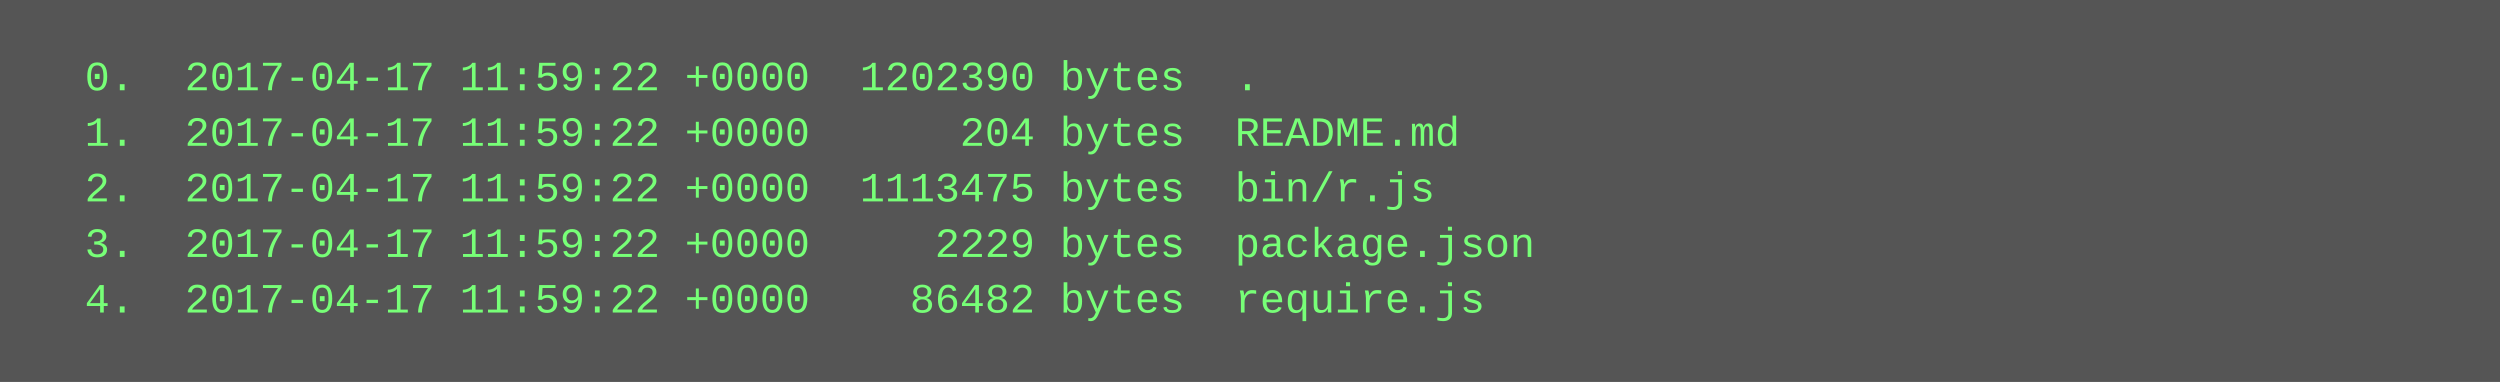
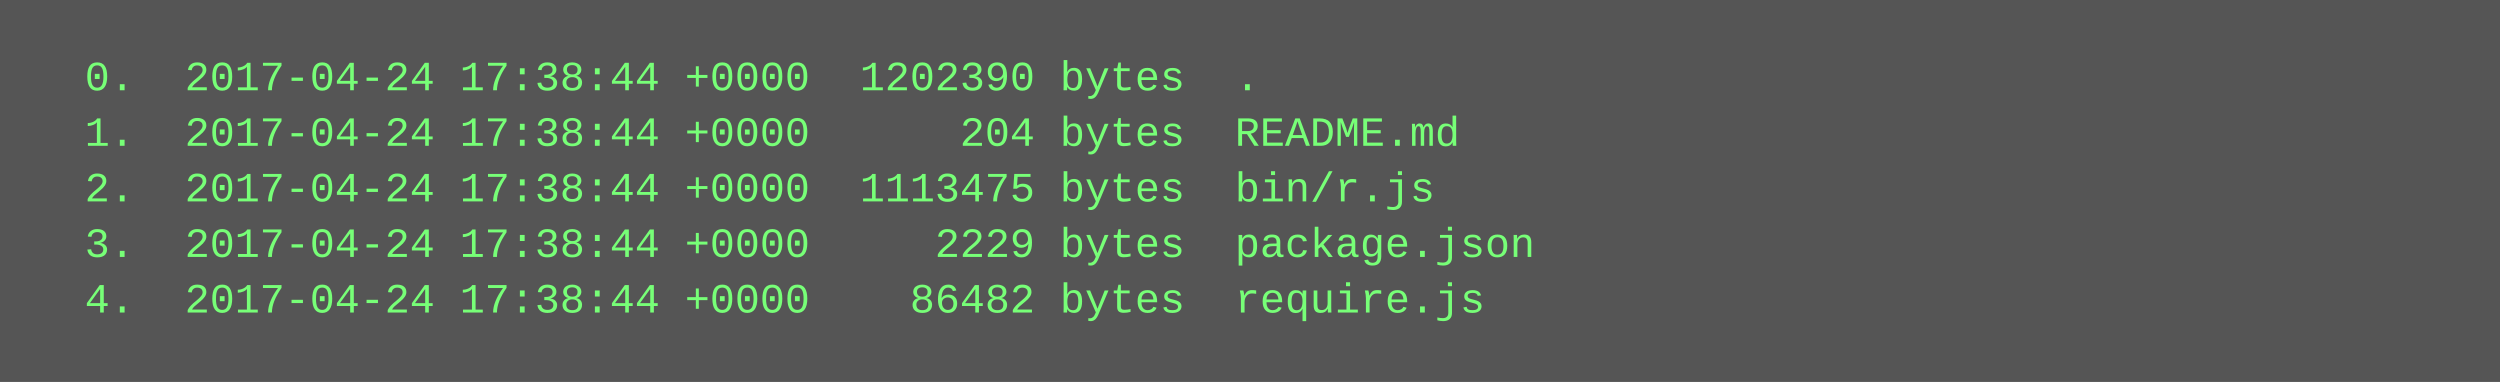
<svg xmlns="http://www.w3.org/2000/svg" height="110" width="720">
  <rect height="110" fill="#555" width="720" />
  <text fill="#7f7" font-family="Courier New" font-size="12" xml:space="preserve">
-     <tspan x="10" y="26">  0.  2017-04-17 11:59:22 +0000  1202390 bytes  .</tspan>
-     <tspan x="10" y="42">  1.  2017-04-17 11:59:22 +0000      204 bytes  README.md</tspan>
-     <tspan x="10" y="58">  2.  2017-04-17 11:59:22 +0000  1113475 bytes  bin/r.js</tspan>
-     <tspan x="10" y="74">  3.  2017-04-17 11:59:22 +0000     2229 bytes  package.json</tspan>
-     <tspan x="10" y="90">  4.  2017-04-17 11:59:22 +0000    86482 bytes  require.js</tspan>
+     <tspan x="10" y="26">  0.  2017-04-24 17:38:44 +0000  1202390 bytes  .</tspan>
+     <tspan x="10" y="42">  1.  2017-04-24 17:38:44 +0000      204 bytes  README.md</tspan>
+     <tspan x="10" y="58">  2.  2017-04-24 17:38:44 +0000  1113475 bytes  bin/r.js</tspan>
+     <tspan x="10" y="74">  3.  2017-04-24 17:38:44 +0000     2229 bytes  package.json</tspan>
+     <tspan x="10" y="90">  4.  2017-04-24 17:38:44 +0000    86482 bytes  require.js</tspan>
  </text>
</svg>
